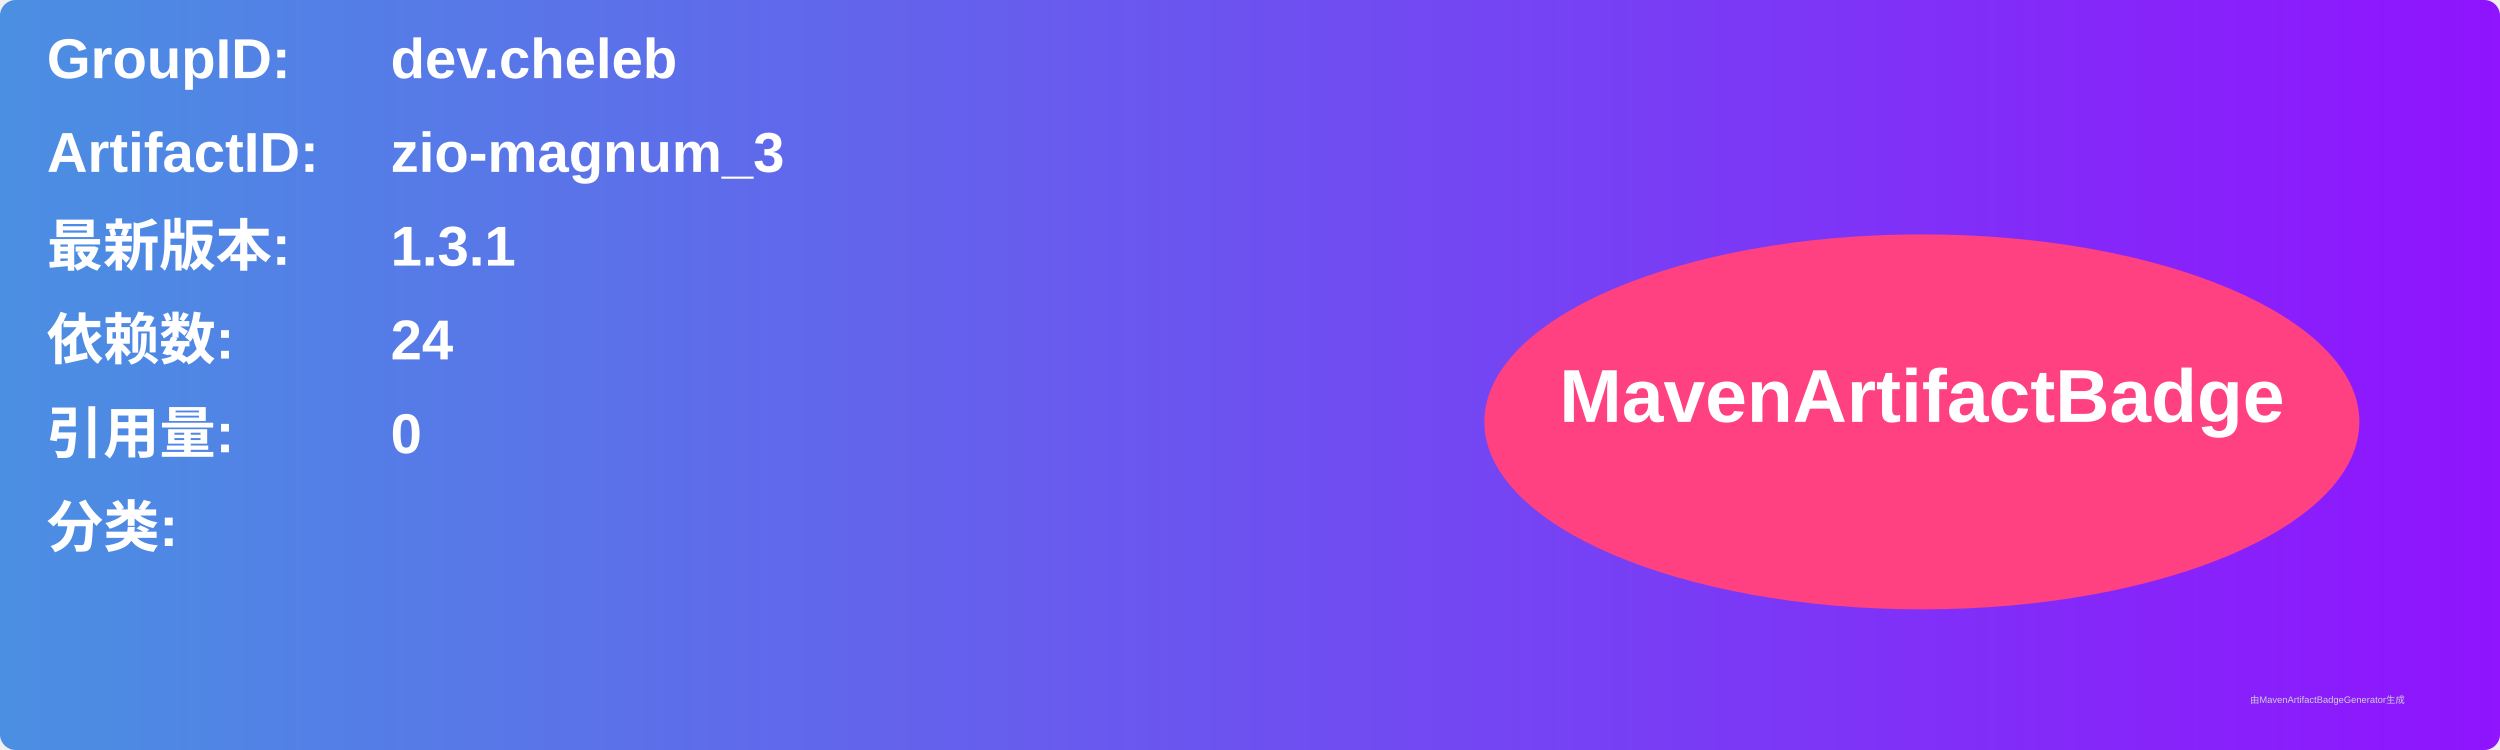
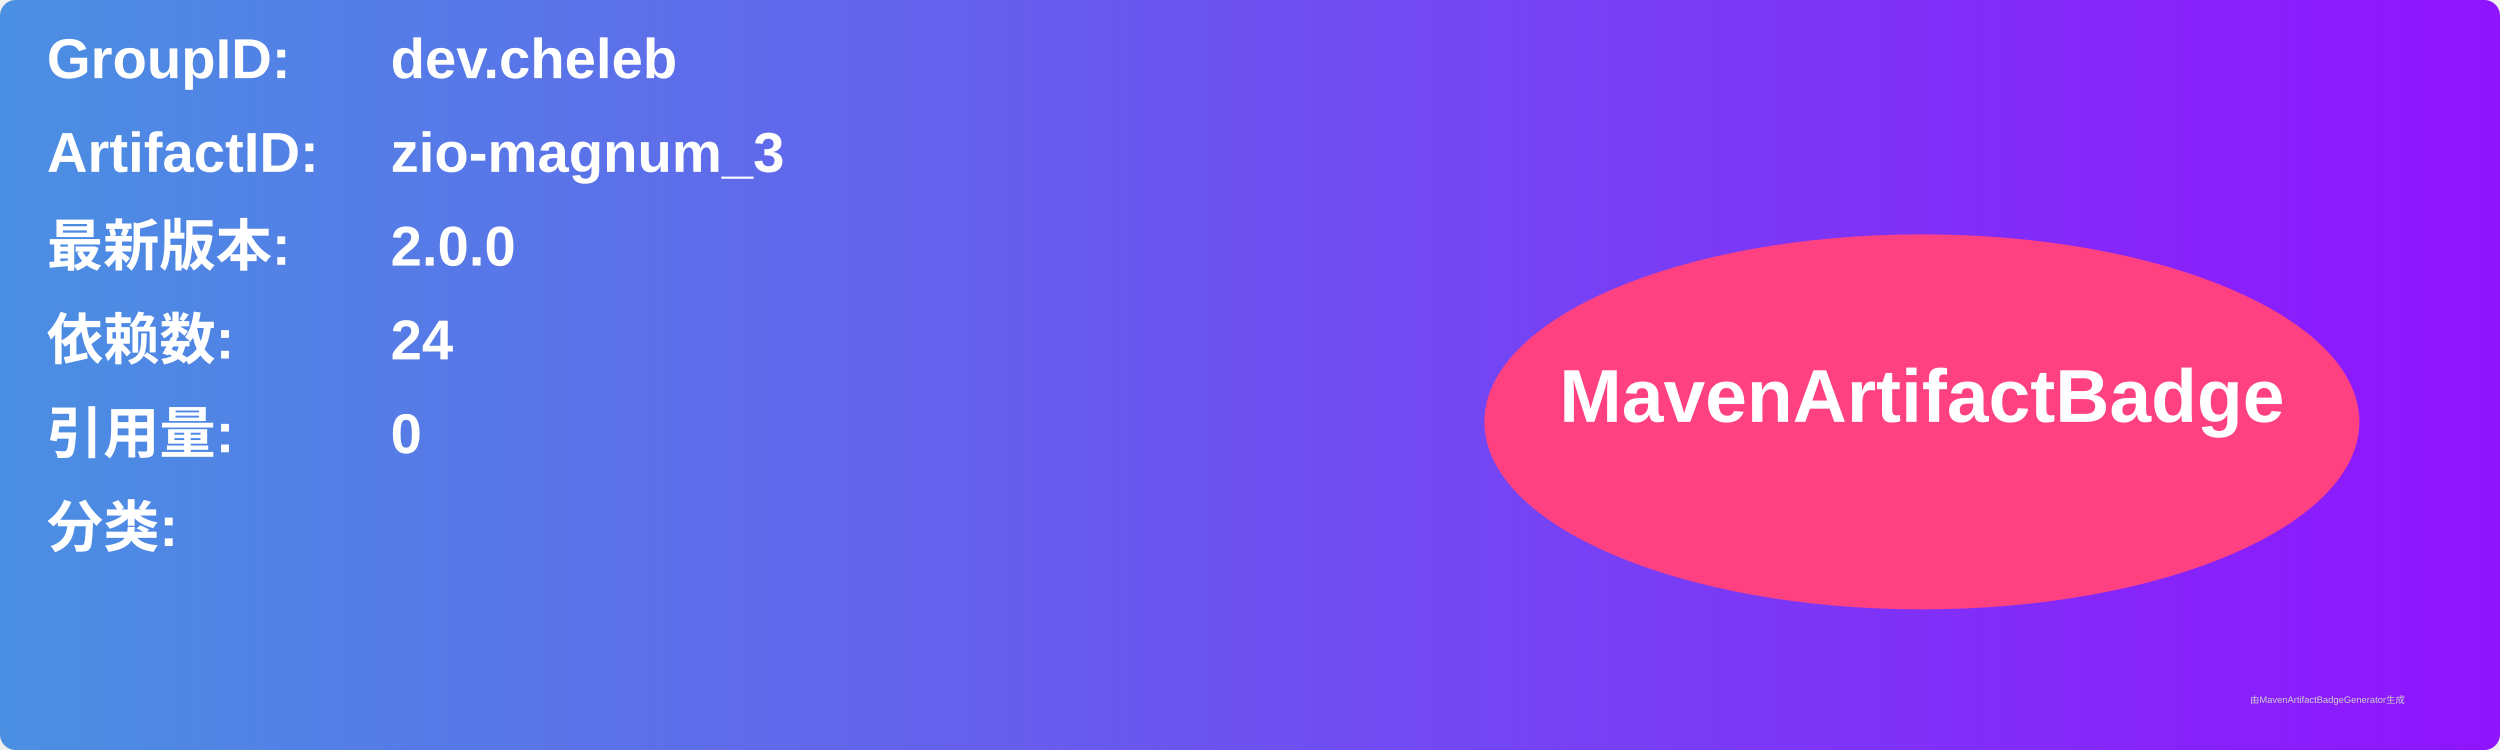
<svg xmlns="http://www.w3.org/2000/svg" width="800" height="240" viewBox="0 0 800 240">
  <linearGradient id="grad" x1="0%" y1="0%" x2="100%" y2="0%">
    <stop offset="0%" stop-color="#4a90e2" />
    <stop offset="100%" stop-color="#9013fe" />
  </linearGradient>
  <rect width="100%" height="100%" rx="5" ry="5" fill="url(#grad)" />
  <g transform="translate(15, 15)">
    <text x="0" y="10" font-family="Arial" font-size="18" fill="white" font-weight="bold" width="260">GroupID:</text>
    <text x="110" y="10" font-family="Arial" font-size="18" fill="white" font-weight="bold" width="460">dev.cheleb</text>
    <text x="0" y="40" font-family="Arial" font-size="18" fill="white" font-weight="bold" width="260">ArtifactID:</text>
    <text x="110" y="40" font-family="Arial" font-size="18" fill="white" font-weight="bold" width="460">zio-magnum_3</text>
    <text x="0" y="70" font-family="Arial" font-size="18" fill="white" font-weight="bold">最新版本:</text>
    <text x="110" y="70" font-family="Arial" font-size="18" fill="white" font-weight="bold">
-       <tspan font-weight="bold">1.3.1</tspan>
+       <tspan font-weight="bold">2.0.0</tspan>
    </text>
    <text x="0" y="100" font-family="Arial" font-size="18" fill="white" font-weight="bold">依赖数: </text>
    <text x="110" y="100" font-family="Arial" font-size="18" fill="white">
      <tspan font-weight="bold">24</tspan>
    </text>
    <text x="0" y="130" font-family="Arial" font-size="18" fill="white" font-weight="bold">引用量: </text>
    <text x="110" y="130" font-family="Arial" font-size="18" fill="white">
      <tspan font-weight="bold">0</tspan>
    </text>
    <text x="0" y="160" font-family="Arial" font-size="18" fill="white" font-weight="bold">分类:</text>
    <text x="10" y="190" font-family="Arial" font-size="10" fill="white">
      <tspan font-weight="bold" />
    </text>
    <ellipse cx="600" cy="120" rx="140" ry="60" fill="#ff4081" />
    <text x="600" y="120" text-anchor="middle" font-family="Arial" font-size="24" fill="white" font-weight="bold">MavenArtifactBadge</text>
  </g>
  <text x="720" y="225" font-family="Arial" font-size="3" fill="#d0d0d0">由MavenArtifactBadgeGenerator生成</text>
</svg>
